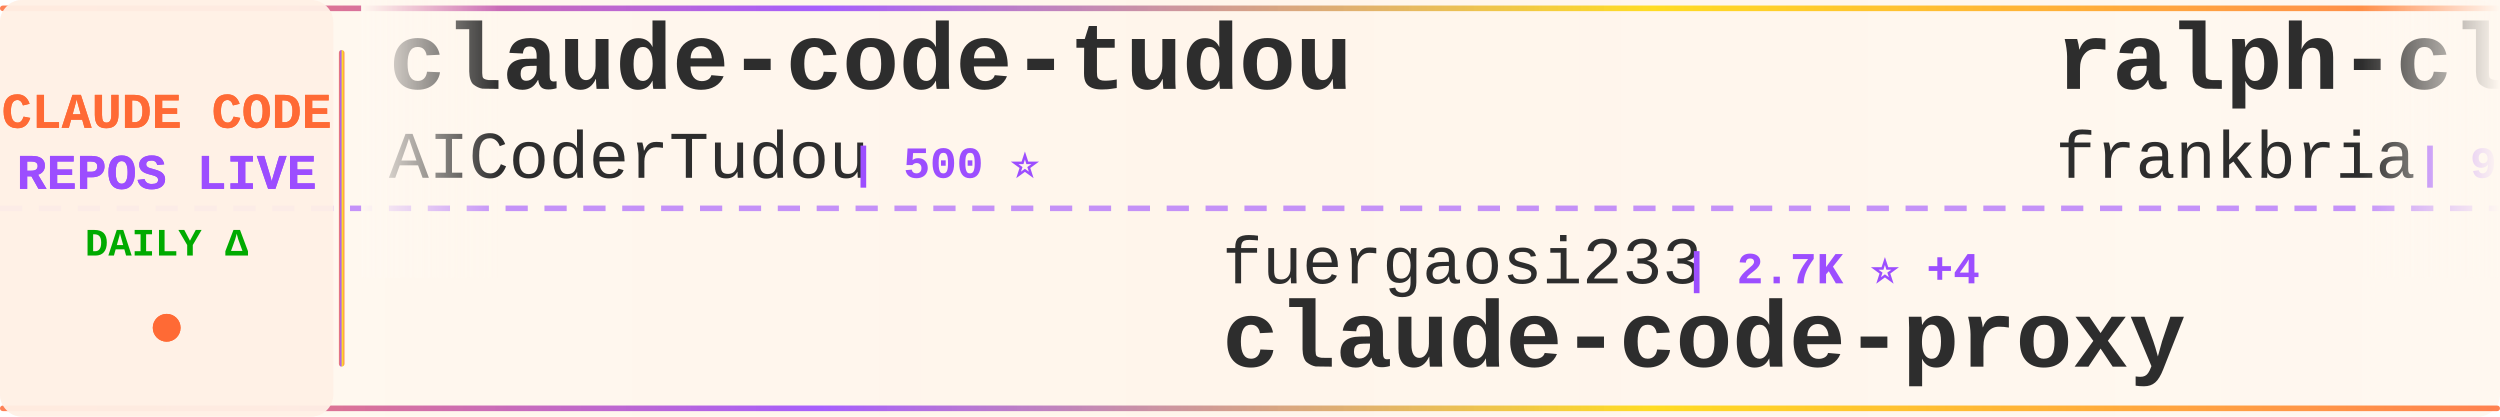
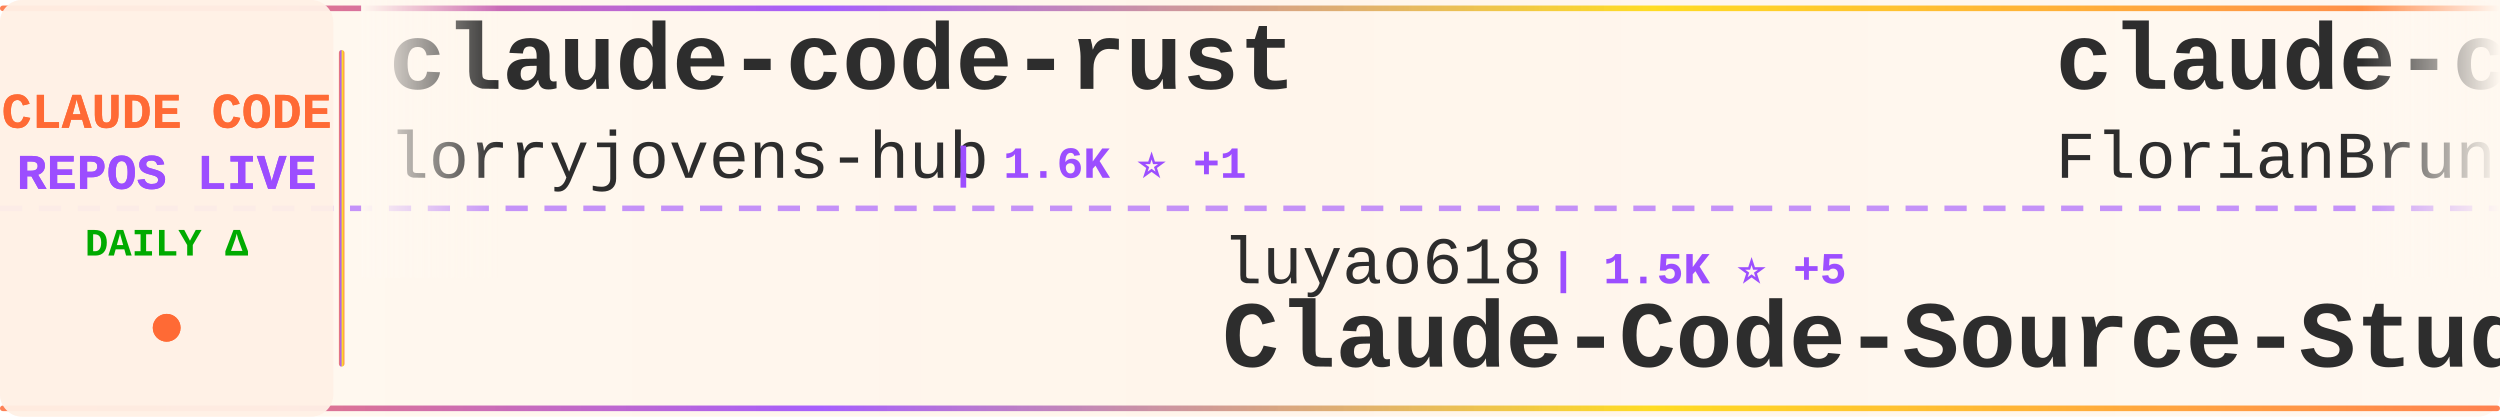
<svg xmlns="http://www.w3.org/2000/svg" width="900" height="150">
  <defs>
    <linearGradient id="tickerBg" x1="0%" y1="0%" x2="100%" y2="0%">
      <stop offset="0%" style="stop-color:#fff8f0;stop-opacity:0.98" />
      <stop offset="50%" style="stop-color:#fff5eb;stop-opacity:1" />
      <stop offset="100%" style="stop-color:#fff8f0;stop-opacity:0.98" />
    </linearGradient>
    <linearGradient id="borderGrad" x1="0%" y1="0%" x2="100%" y2="0%">
      <stop offset="0%" style="stop-color:#FF6B35;stop-opacity:0.85">
        <animate attributeName="stop-opacity" values="0.85;1;0.85" dur="2s" repeatCount="indefinite" />
      </stop>
      <stop offset="33%" style="stop-color:#9C4EFF;stop-opacity:0.9">
        <animate attributeName="stop-opacity" values="0.9;1;0.9" dur="2.2s" repeatCount="indefinite" />
      </stop>
      <stop offset="66%" style="stop-color:#FFD700;stop-opacity:0.85">
        <animate attributeName="stop-opacity" values="0.85;1;0.85" dur="1.8s" repeatCount="indefinite" />
      </stop>
      <stop offset="100%" style="stop-color:#FF6B35;stop-opacity:0.85">
        <animate attributeName="stop-opacity" values="0.85;1;0.85" dur="2s" repeatCount="indefinite" />
      </stop>
    </linearGradient>
    <filter id="textGlow">
      <feGaussianBlur stdDeviation="0.15" result="coloredBlur" />
      <feMerge>
        <feMergeNode in="coloredBlur" />
        <feMergeNode in="SourceGraphic" />
      </feMerge>
    </filter>
    <filter id="metricGlow">
      <feGaussianBlur stdDeviation="0.2" result="coloredBlur" />
      <feMerge>
        <feMergeNode in="coloredBlur" />
        <feMergeNode in="SourceGraphic" />
      </feMerge>
    </filter>
    <linearGradient id="leftFade" x1="0%" y1="0%" x2="100%" y2="0%">
      <stop offset="0%" style="stop-color:#fff8f0;stop-opacity:1" />
      <stop offset="100%" style="stop-color:#fff8f0;stop-opacity:0" />
    </linearGradient>
    <linearGradient id="rightFade" x1="0%" y1="0%" x2="100%" y2="0%">
      <stop offset="0%" style="stop-color:#fff8f0;stop-opacity:0" />
      <stop offset="100%" style="stop-color:#fff8f0;stop-opacity:1" />
    </linearGradient>
  </defs>
  <rect width="900" height="150" fill="url(#tickerBg)" rx="8" />
  <rect x="0" y="2" width="900" height="2" fill="url(#borderGrad)" rx="1" />
  <rect x="0" y="146" width="900" height="2" fill="url(#borderGrad)" rx="1" />
  <line x1="0" y1="75" x2="900" y2="75" stroke="#9C4EFF" stroke-width="2" stroke-dasharray="8 6" opacity="0.6" />
  <rect x="0" y="0" width="120" height="150" fill="#fff0e6" opacity="0.95" rx="8" />
  <text x="60" y="46" font-family="'Courier New', monospace" font-size="18" font-weight="bold" fill="#FF6B35" text-anchor="middle" filter="url(#textGlow)">
    CLAUDE CODE
  </text>
  <text x="60" y="68" font-family="'Courier New', monospace" font-size="18" font-weight="bold" fill="#9C4EFF" text-anchor="middle" filter="url(#textGlow)">
    REPOS LIVE
  </text>
  <text x="60" y="92" font-family="'Courier New', monospace" font-size="14" font-weight="bold" fill="#00aa00" text-anchor="middle">
    DAILY Δ
  </text>
  <circle cx="60" cy="118" r="5" fill="#FF6B35" filter="url(#metricGlow)">
    <animate attributeName="r" values="4;6;4" dur="1.5s" repeatCount="indefinite" />
    <animate attributeName="opacity" values="0.6;1;0.6" dur="1.5s" repeatCount="indefinite" />
  </circle>
  <rect x="122" y="18" width="2" height="114" fill="url(#borderGrad)" rx="1" />
  <clipPath id="tickerClip">
    <rect x="130" y="0" width="770" height="150" />
  </clipPath>
  <g clip-path="url(#tickerClip)">
    <g id="tickerItems">
      <animateTransform attributeName="transform" attributeType="XML" type="translate" from="0 0" to="-3000 0" dur="54s" repeatCount="indefinite" />
      <g transform="translate(0, 0)">
-         <text x="140" y="32" font-family="'Courier New', monospace" font-size="34" font-weight="bold" fill="#2d2d2d">claude-code-tudou</text>
-         <text x="140" y="64" font-family="'Courier New', monospace" font-size="24" font-weight="normal" fill="#2d2d2d" opacity="1.0">AICoderTudou</text>
-         <text x="306" y="64" font-family="'Courier New', monospace" font-size="16" font-weight="bold" fill="#9C4EFF"> | 500 ⭐</text>
+         <text x="140" y="32" font-family="'Courier New', monospace" font-size="34" font-weight="bold" fill="#2d2d2d">claude-code-rust</text>
+         <text x="140" y="64" font-family="'Courier New', monospace" font-size="24" font-weight="normal" fill="#2d2d2d" opacity="1.0">lorryjovens-hub</text>
+         <text x="342" y="64" font-family="'Courier New', monospace" font-size="16" font-weight="bold" fill="#9C4EFF"> | 1.6K ⭐ +1</text>
      </g>
      <g transform="translate(300, 0)">
-         <text x="140" y="102" font-family="'Courier New', monospace" font-size="24" font-weight="normal" fill="#2d2d2d" opacity="1.0">fuergaosi233</text>
-         <text x="306" y="102" font-family="'Courier New', monospace" font-size="16" font-weight="bold" fill="#9C4EFF"> | 2.7K ⭐ +4</text>
-         <text x="140" y="132" font-family="'Courier New', monospace" font-size="34" font-weight="bold" fill="#2d2d2d">claude-code-proxy</text>
+         <text x="140" y="102" font-family="'Courier New', monospace" font-size="24" font-weight="normal" fill="#2d2d2d" opacity="1.0">luyao618</text>
+         <text x="258" y="102" font-family="'Courier New', monospace" font-size="16" font-weight="bold" fill="#9C4EFF"> | 1.5K ⭐ +5</text>
+         <text x="140" y="132" font-family="'Courier New', monospace" font-size="34" font-weight="bold" fill="#2d2d2d">Claude-Code-Source-Study</text>
      </g>
      <g transform="translate(600, 0)">
-         <text x="140" y="32" font-family="'Courier New', monospace" font-size="34" font-weight="bold" fill="#2d2d2d">ralph-claude-code</text>
-         <text x="140" y="64" font-family="'Courier New', monospace" font-size="24" font-weight="normal" fill="#2d2d2d" opacity="1.0">frankbria</text>
-         <text x="270" y="64" font-family="'Courier New', monospace" font-size="16" font-weight="bold" fill="#9C4EFF"> | 9.4K ⭐ +14</text>
+         <text x="140" y="32" font-family="'Courier New', monospace" font-size="34" font-weight="bold" fill="#2d2d2d">claude-code-ultimate-gui...</text>
+         <text x="140" y="64" font-family="'Courier New', monospace" font-size="24" font-weight="normal" fill="#2d2d2d" opacity="1.0">FlorianBruniaux</text>
+         <text x="342" y="64" font-family="'Courier New', monospace" font-size="16" font-weight="bold" fill="#9C4EFF"> | 5.1K ⭐ +13</text>
      </g>
      <g transform="translate(900, 0)">
-         <text x="140" y="102" font-family="'Courier New', monospace" font-size="24" font-weight="normal" fill="#2d2d2d" opacity="1.0">disler</text>
-         <text x="234" y="102" font-family="'Courier New', monospace" font-size="16" font-weight="bold" fill="#9C4EFF"> | 1.4K ⭐ +5</text>
-         <text x="140" y="132" font-family="'Courier New', monospace" font-size="34" font-weight="bold" fill="#2d2d2d">pi-vs-claude-code</text>
+         <text x="140" y="102" font-family="'Courier New', monospace" font-size="24" font-weight="normal" fill="#2d2d2d" opacity="1.0">jqueryscript</text>
+         <text x="306" y="102" font-family="'Courier New', monospace" font-size="16" font-weight="bold" fill="#9C4EFF"> | 424 ⭐ +1</text>
+         <text x="140" y="132" font-family="'Courier New', monospace" font-size="34" font-weight="bold" fill="#2d2d2d">awesome-claude-code</text>
      </g>
      <g transform="translate(1200, 0)">
-         <text x="140" y="32" font-family="'Courier New', monospace" font-size="34" font-weight="bold" fill="#2d2d2d">my-claude-code-setup</text>
-         <text x="140" y="64" font-family="'Courier New', monospace" font-size="24" font-weight="normal" fill="#2d2d2d" opacity="1.0">centminmod</text>
-         <text x="282" y="64" font-family="'Courier New', monospace" font-size="16" font-weight="bold" fill="#9C4EFF"> | 2.4K ⭐ +4</text>
+         <text x="140" y="32" font-family="'Courier New', monospace" font-size="34" font-weight="bold" fill="#2d2d2d">sc-claude-code-files</text>
+         <text x="140" y="64" font-family="'Courier New', monospace" font-size="24" font-weight="normal" fill="#2d2d2d" opacity="1.0">https-deeplearning-ai</text>
+         <text x="414" y="64" font-family="'Courier New', monospace" font-size="16" font-weight="bold" fill="#9C4EFF"> | 530 ⭐ +2</text>
      </g>
      <g transform="translate(1500, 0)">
-         <text x="140" y="102" font-family="'Courier New', monospace" font-size="24" font-weight="normal" fill="#2d2d2d" opacity="1.0">LING71671</text>
-         <text x="270" y="102" font-family="'Courier New', monospace" font-size="16" font-weight="bold" fill="#9C4EFF"> | 890 ⭐ +3</text>
-         <text x="140" y="132" font-family="'Courier New', monospace" font-size="34" font-weight="bold" fill="#2d2d2d">Open-ClaudeCode</text>
+         <text x="140" y="102" font-family="'Courier New', monospace" font-size="24" font-weight="normal" fill="#2d2d2d" opacity="1.0">affaan-m</text>
+         <text x="258" y="102" font-family="'Courier New', monospace" font-size="16" font-weight="bold" fill="#9C4EFF"> | 217.1K ⭐ +627</text>
+         <text x="140" y="132" font-family="'Courier New', monospace" font-size="34" font-weight="bold" fill="#2d2d2d">ECC</text>
      </g>
      <g transform="translate(1800, 0)">
-         <text x="140" y="32" font-family="'Courier New', monospace" font-size="34" font-weight="bold" fill="#2d2d2d">how-claude-code-works</text>
-         <text x="140" y="64" font-family="'Courier New', monospace" font-size="24" font-weight="normal" fill="#2d2d2d" opacity="1.0">Windy3f3f3f3f</text>
-         <text x="318" y="64" font-family="'Courier New', monospace" font-size="16" font-weight="bold" fill="#9C4EFF"> | 2.7K ⭐ +12</text>
+         <text x="140" y="32" font-family="'Courier New', monospace" font-size="34" font-weight="bold" fill="#2d2d2d">claude_code_src</text>
+         <text x="140" y="64" font-family="'Courier New', monospace" font-size="24" font-weight="normal" fill="#2d2d2d" opacity="1.0">ponponon</text>
+         <text x="258" y="64" font-family="'Courier New', monospace" font-size="16" font-weight="bold" fill="#9C4EFF"> | 2.3K ⭐ +1</text>
      </g>
      <g transform="translate(2100, 0)">
-         <text x="140" y="102" font-family="'Courier New', monospace" font-size="24" font-weight="normal" fill="#2d2d2d" opacity="1.0">feiskyer</text>
-         <text x="258" y="102" font-family="'Courier New', monospace" font-size="16" font-weight="bold" fill="#9C4EFF"> | 1.6K ⭐</text>
-         <text x="140" y="132" font-family="'Courier New', monospace" font-size="34" font-weight="bold" fill="#2d2d2d">claude-code-settings</text>
+         <text x="140" y="102" font-family="'Courier New', monospace" font-size="24" font-weight="normal" fill="#2d2d2d" opacity="1.0">ykdojo</text>
+         <text x="234" y="102" font-family="'Courier New', monospace" font-size="16" font-weight="bold" fill="#9C4EFF"> | 8.8K ⭐ +34</text>
+         <text x="140" y="132" font-family="'Courier New', monospace" font-size="34" font-weight="bold" fill="#2d2d2d">claude-code-tips</text>
      </g>
      <g transform="translate(2400, 0)">
-         <text x="140" y="32" font-family="'Courier New', monospace" font-size="34" font-weight="bold" fill="#2d2d2d">edmunds-claude-code</text>
-         <text x="140" y="64" font-family="'Courier New', monospace" font-size="24" font-weight="normal" fill="#2d2d2d" opacity="1.0">edmund-io</text>
-         <text x="270" y="64" font-family="'Courier New', monospace" font-size="16" font-weight="bold" fill="#9C4EFF"> | 1.5K ⭐</text>
+         <text x="140" y="32" font-family="'Courier New', monospace" font-size="34" font-weight="bold" fill="#2d2d2d">claude-code-best-practic...</text>
+         <text x="140" y="64" font-family="'Courier New', monospace" font-size="24" font-weight="normal" fill="#2d2d2d" opacity="1.0">shanraisshan</text>
+         <text x="306" y="64" font-family="'Courier New', monospace" font-size="16" font-weight="bold" fill="#9C4EFF"> | 58.1K ⭐ +170</text>
      </g>
      <g transform="translate(2700, 0)">
-         <text x="140" y="102" font-family="'Courier New', monospace" font-size="24" font-weight="normal" fill="#2d2d2d" opacity="1.0">sugyan</text>
-         <text x="234" y="102" font-family="'Courier New', monospace" font-size="16" font-weight="bold" fill="#9C4EFF"> | 1.1K ⭐ +1</text>
-         <text x="140" y="132" font-family="'Courier New', monospace" font-size="34" font-weight="bold" fill="#2d2d2d">claude-code-webui</text>
+         <text x="140" y="102" font-family="'Courier New', monospace" font-size="24" font-weight="normal" fill="#2d2d2d" opacity="1.0">nicedreamzapp</text>
+         <text x="318" y="102" font-family="'Courier New', monospace" font-size="16" font-weight="bold" fill="#9C4EFF"> | 2.8K ⭐ +23</text>
+         <text x="140" y="132" font-family="'Courier New', monospace" font-size="34" font-weight="bold" fill="#2d2d2d">claude-code-local</text>
      </g>
      <g transform="translate(3000, 0)">
-         <text x="140" y="32" font-family="'Courier New', monospace" font-size="34" font-weight="bold" fill="#2d2d2d">claude-code-tudou</text>
-         <text x="140" y="64" font-family="'Courier New', monospace" font-size="24" font-weight="normal" fill="#2d2d2d" opacity="1.0">AICoderTudou</text>
-         <text x="306" y="64" font-family="'Courier New', monospace" font-size="16" font-weight="bold" fill="#9C4EFF"> | 500 ⭐</text>
+         <text x="140" y="32" font-family="'Courier New', monospace" font-size="34" font-weight="bold" fill="#2d2d2d">claude-code-rust</text>
+         <text x="140" y="64" font-family="'Courier New', monospace" font-size="24" font-weight="normal" fill="#2d2d2d" opacity="1.0">lorryjovens-hub</text>
+         <text x="342" y="64" font-family="'Courier New', monospace" font-size="16" font-weight="bold" fill="#9C4EFF"> | 1.6K ⭐ +1</text>
      </g>
      <g transform="translate(3300, 0)">
-         <text x="140" y="102" font-family="'Courier New', monospace" font-size="24" font-weight="normal" fill="#2d2d2d" opacity="1.0">fuergaosi233</text>
-         <text x="306" y="102" font-family="'Courier New', monospace" font-size="16" font-weight="bold" fill="#9C4EFF"> | 2.7K ⭐ +4</text>
-         <text x="140" y="132" font-family="'Courier New', monospace" font-size="34" font-weight="bold" fill="#2d2d2d">claude-code-proxy</text>
+         <text x="140" y="102" font-family="'Courier New', monospace" font-size="24" font-weight="normal" fill="#2d2d2d" opacity="1.0">luyao618</text>
+         <text x="258" y="102" font-family="'Courier New', monospace" font-size="16" font-weight="bold" fill="#9C4EFF"> | 1.5K ⭐ +5</text>
+         <text x="140" y="132" font-family="'Courier New', monospace" font-size="34" font-weight="bold" fill="#2d2d2d">Claude-Code-Source-Study</text>
      </g>
      <g transform="translate(3600, 0)">
-         <text x="140" y="32" font-family="'Courier New', monospace" font-size="34" font-weight="bold" fill="#2d2d2d">ralph-claude-code</text>
-         <text x="140" y="64" font-family="'Courier New', monospace" font-size="24" font-weight="normal" fill="#2d2d2d" opacity="1.0">frankbria</text>
-         <text x="270" y="64" font-family="'Courier New', monospace" font-size="16" font-weight="bold" fill="#9C4EFF"> | 9.4K ⭐ +14</text>
+         <text x="140" y="32" font-family="'Courier New', monospace" font-size="34" font-weight="bold" fill="#2d2d2d">claude-code-ultimate-gui...</text>
+         <text x="140" y="64" font-family="'Courier New', monospace" font-size="24" font-weight="normal" fill="#2d2d2d" opacity="1.0">FlorianBruniaux</text>
+         <text x="342" y="64" font-family="'Courier New', monospace" font-size="16" font-weight="bold" fill="#9C4EFF"> | 5.1K ⭐ +13</text>
      </g>
      <g transform="translate(3900, 0)">
-         <text x="140" y="102" font-family="'Courier New', monospace" font-size="24" font-weight="normal" fill="#2d2d2d" opacity="1.0">disler</text>
-         <text x="234" y="102" font-family="'Courier New', monospace" font-size="16" font-weight="bold" fill="#9C4EFF"> | 1.4K ⭐ +5</text>
-         <text x="140" y="132" font-family="'Courier New', monospace" font-size="34" font-weight="bold" fill="#2d2d2d">pi-vs-claude-code</text>
+         <text x="140" y="102" font-family="'Courier New', monospace" font-size="24" font-weight="normal" fill="#2d2d2d" opacity="1.0">jqueryscript</text>
+         <text x="306" y="102" font-family="'Courier New', monospace" font-size="16" font-weight="bold" fill="#9C4EFF"> | 424 ⭐ +1</text>
+         <text x="140" y="132" font-family="'Courier New', monospace" font-size="34" font-weight="bold" fill="#2d2d2d">awesome-claude-code</text>
      </g>
    </g>
  </g>
  <rect x="130" y="0" width="50" height="100" fill="url(#leftFade)" />
  <rect x="850" y="0" width="50" height="100" fill="url(#rightFade)" />
</svg>
